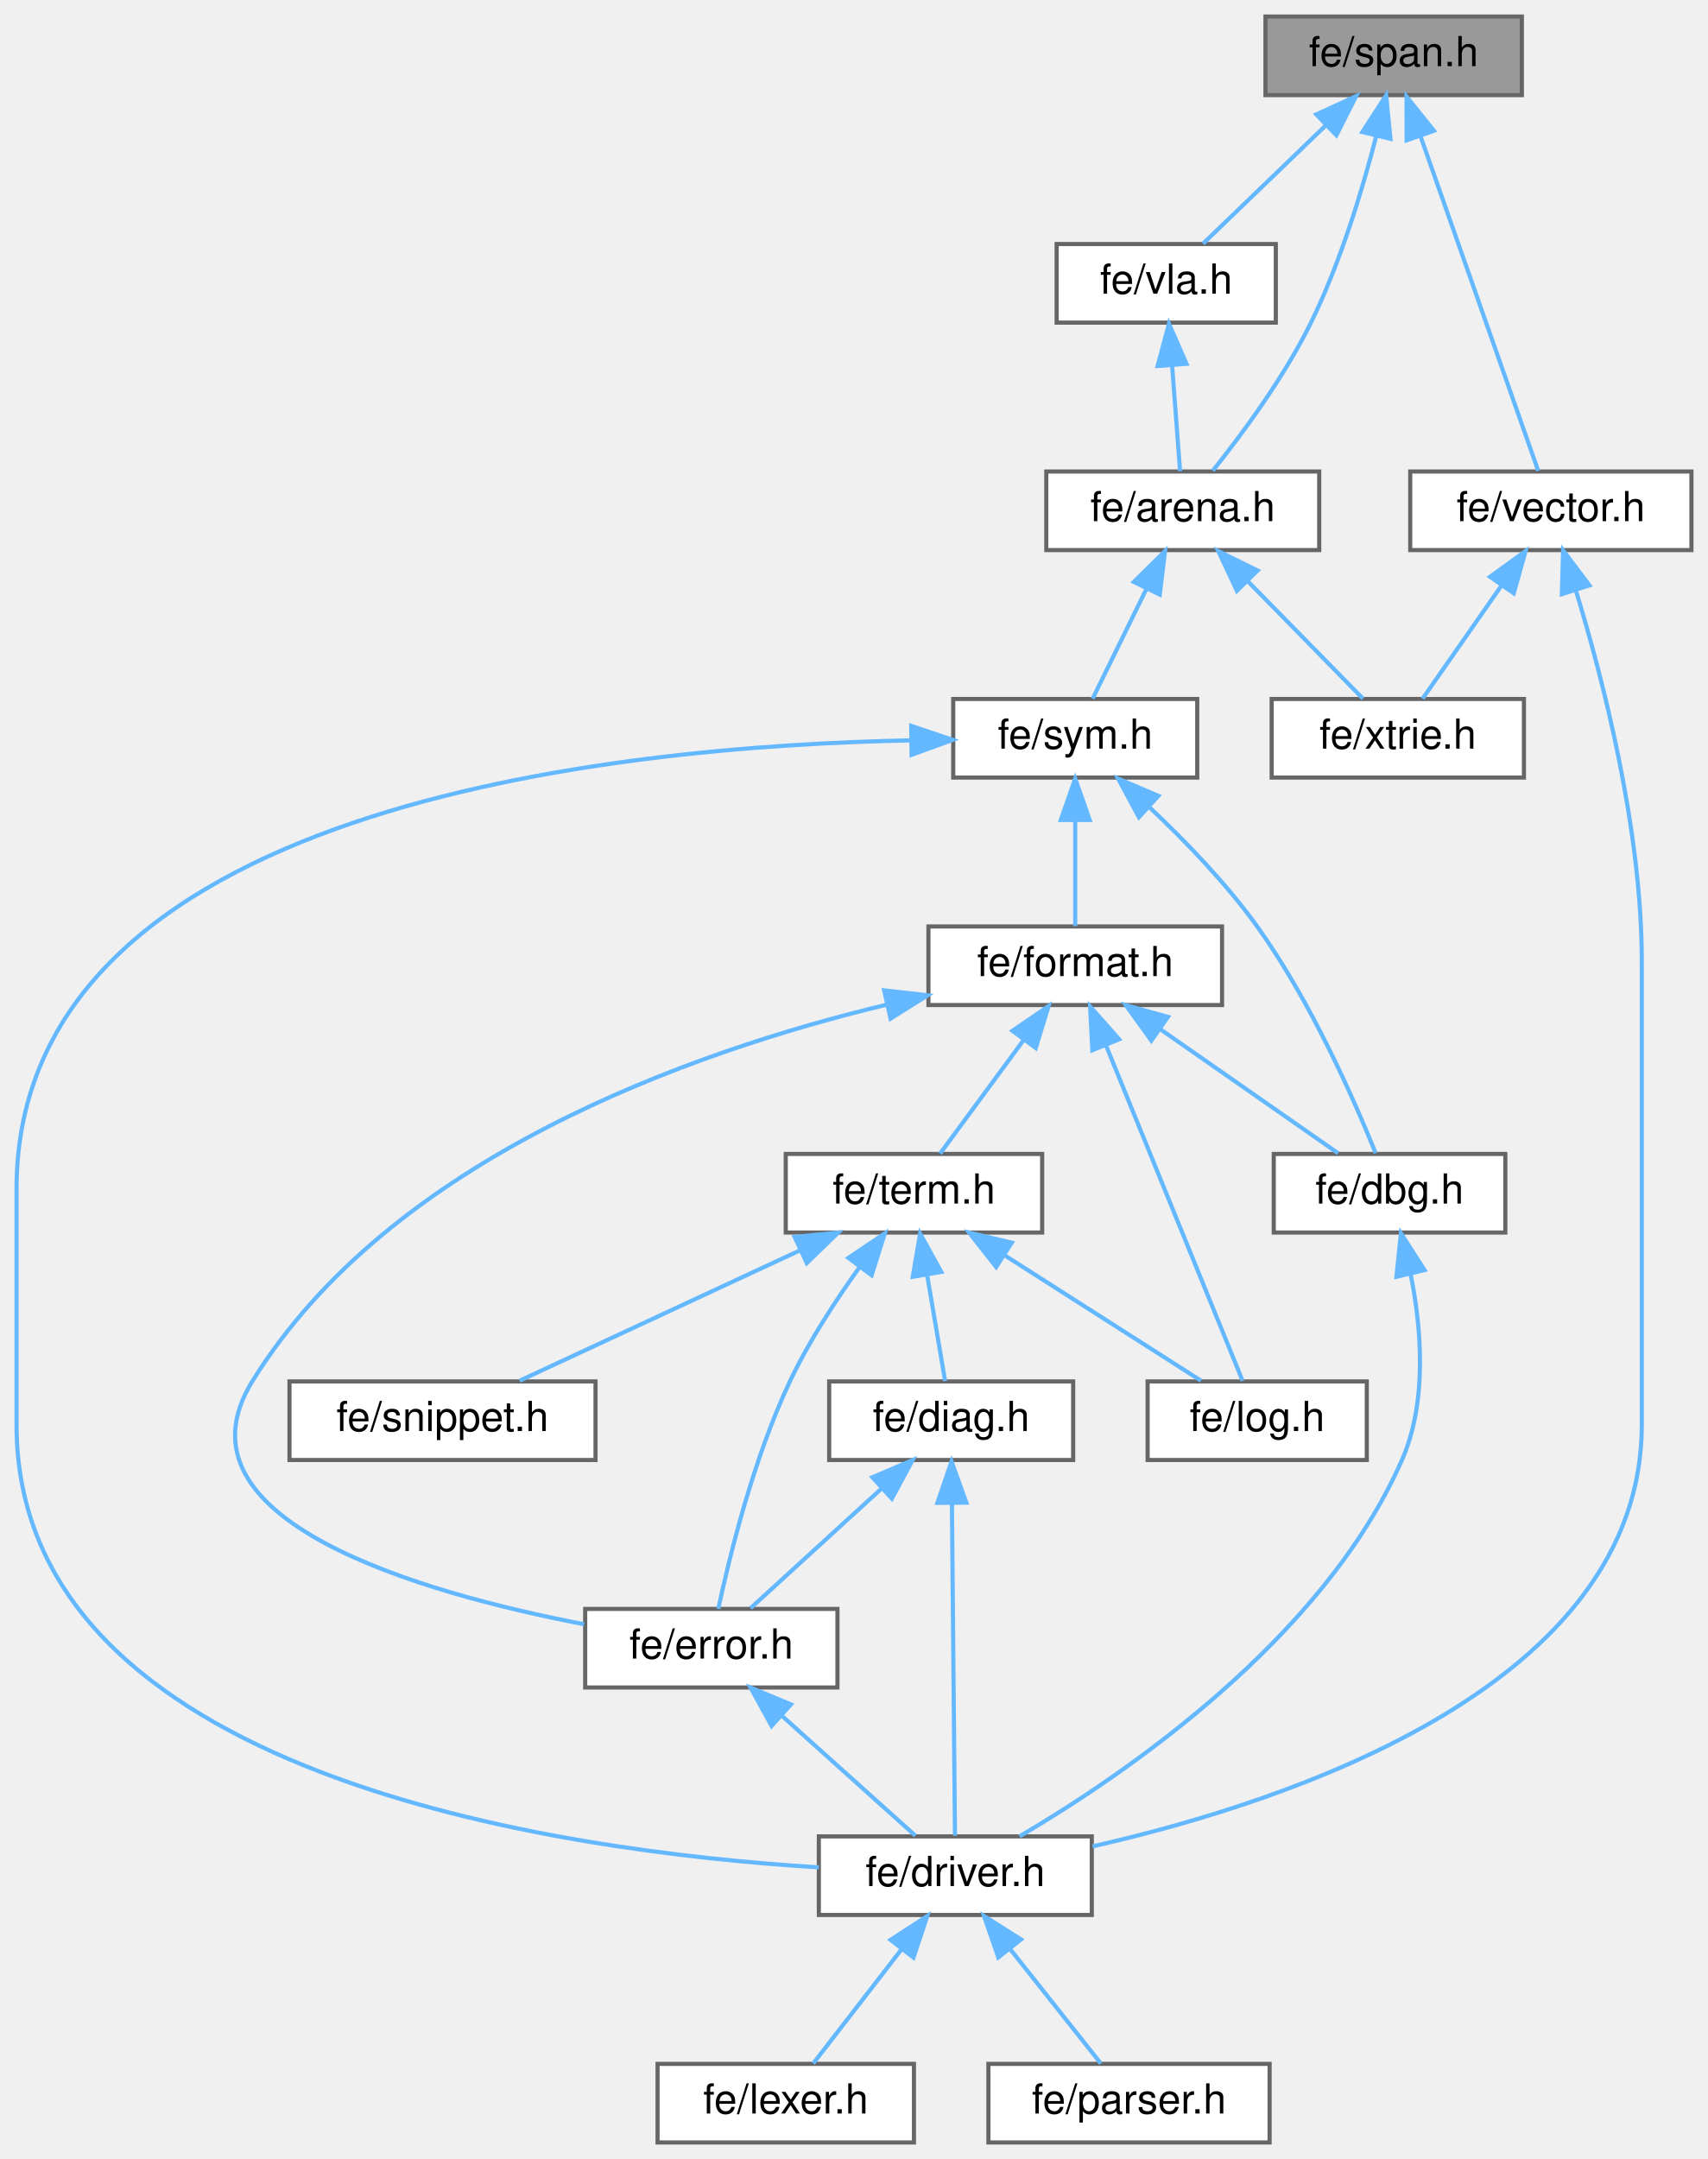
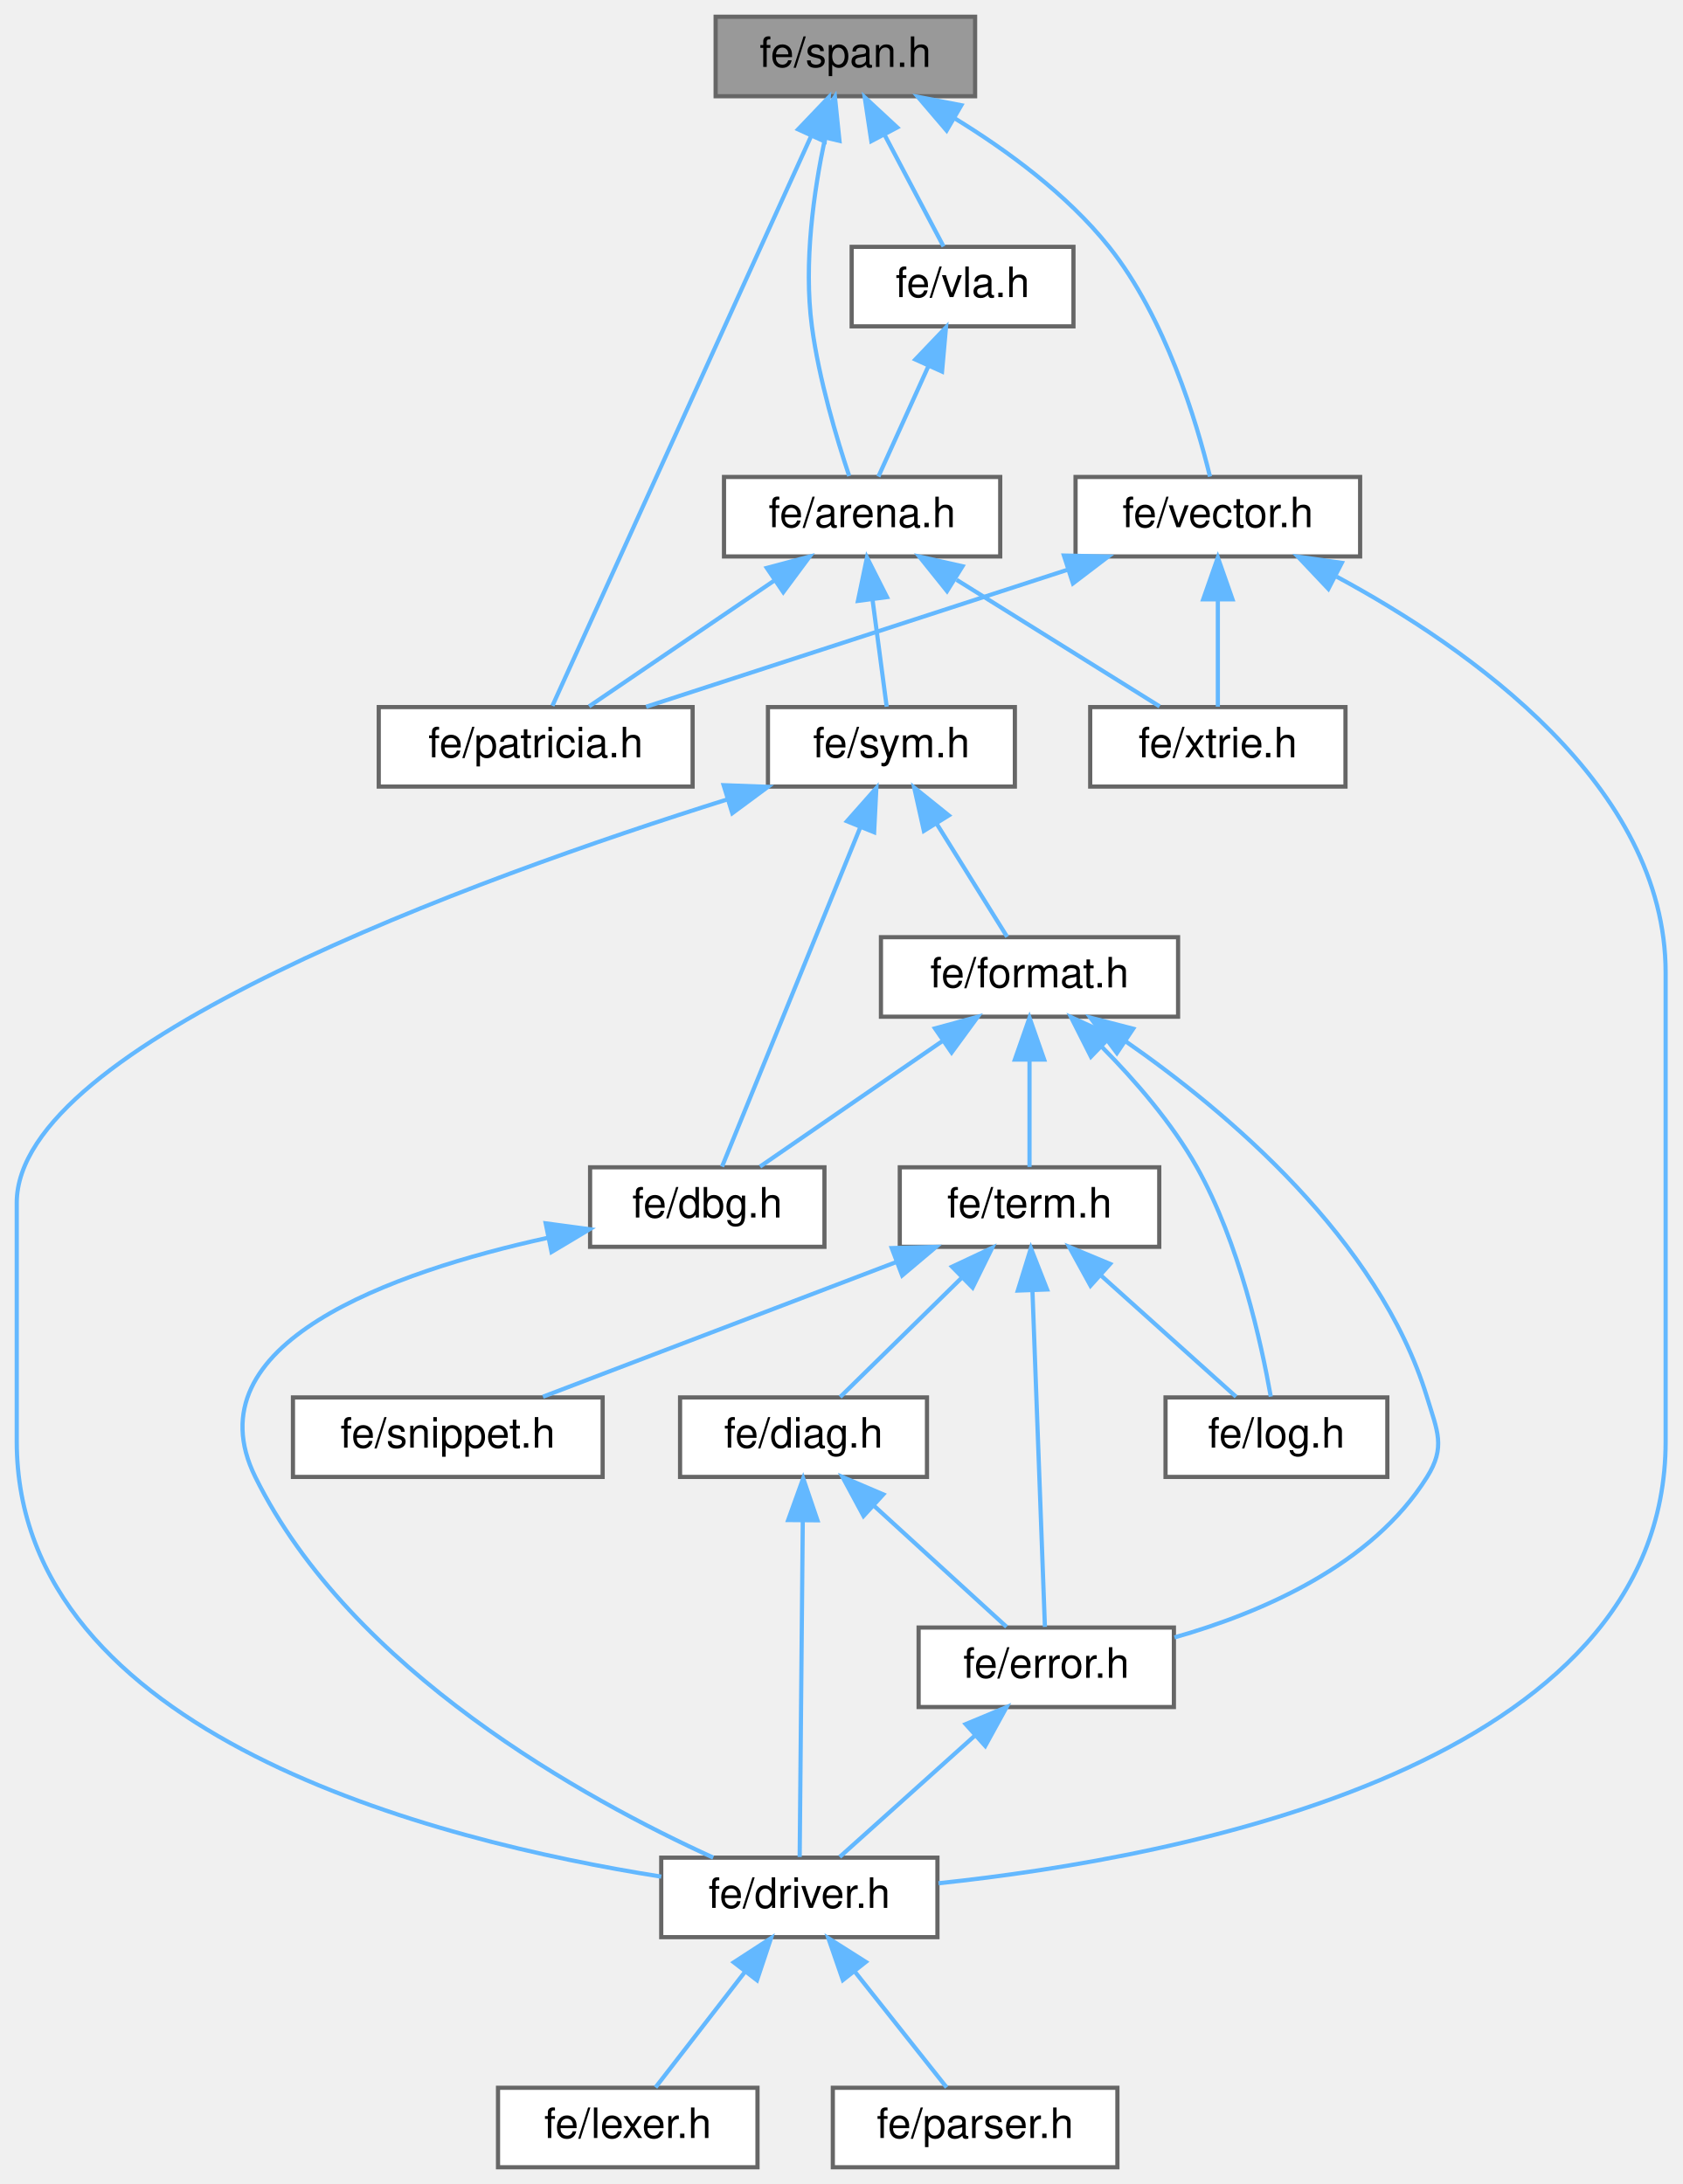
- <svg xmlns="http://www.w3.org/2000/svg" xmlns:xlink="http://www.w3.org/1999/xlink" width="413pt" height="522pt" viewBox="0.00 0.00 413.00 522.00">
+ <svg xmlns="http://www.w3.org/2000/svg" xmlns:xlink="http://www.w3.org/1999/xlink" width="402pt" height="522pt" viewBox="0.00 0.00 402.00 522.00">
  <g id="page0,1_graph0" class="graph" transform="scale(1 1) rotate(0) translate(4 518)">
    <g id="Node000001" class="node">
      <g id="a_Node000001">
        <a xlink:title=" ">
-           <polygon fill="#999999" stroke="#666666" points="364,-514 302,-514 302,-495 364,-495 364,-514" />
-           <text text-anchor="middle" x="333" y="-502" font-family="Helvetica,sans-Serif" font-size="10.00">fe/span.h</text>
+           <polygon fill="#999999" stroke="#666666" points="229,-514 167,-514 167,-495 229,-495 229,-514" />
+           <text text-anchor="middle" x="198" y="-502" font-family="Helvetica,sans-Serif" font-size="10.00">fe/span.h</text>
        </a>
      </g>
    </g>
    <g id="Node000002" class="node">
      <g id="a_Node000002">
        <a xlink:href="arena_8h.html" target="_top" xlink:title=" ">
-           <polygon fill="white" stroke="#666666" points="315,-404 249,-404 249,-385 315,-385 315,-404" />
-           <text text-anchor="middle" x="282" y="-392" font-family="Helvetica,sans-Serif" font-size="10.00">fe/arena.h</text>
+           <polygon fill="white" stroke="#666666" points="235,-404 169,-404 169,-385 235,-385 235,-404" />
+           <text text-anchor="middle" x="202" y="-392" font-family="Helvetica,sans-Serif" font-size="10.00">fe/arena.h</text>
        </a>
      </g>
    </g>
    <g id="edge1_Node000001_Node000002" class="edge">
      <g id="a_edge1_Node000001_Node000002">
        <a xlink:title=" ">
-           <path fill="none" stroke="#63b8ff" d="M328.74,-484.93C325.39,-471.96 320.1,-454.44 313,-440 306.44,-426.65 296.17,-412.83 289.27,-404.2" />
-           <polygon fill="#63b8ff" stroke="#63b8ff" points="325.42,-486.08 331.18,-494.97 332.22,-484.43 325.42,-486.08" />
+           <path fill="none" stroke="#63b8ff" d="M193.16,-485.06C190.46,-472.38 187.99,-455.16 190,-440 191.68,-427.31 195.95,-413.1 198.91,-404.23" />
+           <polygon fill="#63b8ff" stroke="#63b8ff" points="189.78,-485.95 195.5,-494.87 196.59,-484.33 189.78,-485.95" />
+         </a>
+       </g>
+     </g>
+     <g id="Node000003" class="node">
+       <g id="a_Node000003">
+         <a xlink:href="patricia_8h.html" target="_top" xlink:title=" ">
+           <polygon fill="white" stroke="#666666" points="161.5,-349 86.5,-349 86.5,-330 161.5,-330 161.5,-349" />
+           <text text-anchor="middle" x="124" y="-337" font-family="Helvetica,sans-Serif" font-size="10.00">fe/patricia.h</text>
+         </a>
+       </g>
+     </g>
+     <g id="edge22_Node000001_Node000003" class="edge">
+       <g id="a_edge22_Node000001_Node000003">
+         <a xlink:title=" ">
+           <path fill="none" stroke="#63b8ff" d="M189.73,-485.28C173.86,-450.32 139.67,-375.01 128,-349.31" />
+           <polygon fill="#63b8ff" stroke="#63b8ff" points="186.7,-487.08 194.02,-494.74 193.07,-484.18 186.7,-487.08" />
+         </a>
+       </g>
+     </g>
+     <g id="Node000016" class="node">
+       <g id="a_Node000016">
+         <a xlink:href="vector_8h.html" target="_top" xlink:title=" ">
+           <polygon fill="white" stroke="#666666" points="321,-404 253,-404 253,-385 321,-385 321,-404" />
+           <text text-anchor="middle" x="287" y="-392" font-family="Helvetica,sans-Serif" font-size="10.00">fe/vector.h</text>
+         </a>
+       </g>
+     </g>
+     <g id="edge23_Node000001_Node000016" class="edge">
+       <g id="a_edge23_Node000001_Node000016">
+         <a xlink:title=" ">
+           <path fill="none" stroke="#63b8ff" d="M224.01,-489.79C236.55,-482.12 251,-471.56 261,-459 274.5,-442.04 281.95,-417.1 285.12,-404.1" />
+           <polygon fill="#63b8ff" stroke="#63b8ff" points="222.19,-486.8 215.31,-494.86 225.71,-492.85 222.19,-486.8" />
+         </a>
+       </g>
+     </g>
+     <g id="Node000017" class="node">
+       <g id="a_Node000017">
+         <a xlink:href="vla_8h.html" target="_top" xlink:title=" ">
+           <polygon fill="white" stroke="#666666" points="252.5,-459 199.5,-459 199.5,-440 252.5,-440 252.5,-459" />
+           <text text-anchor="middle" x="226" y="-447" font-family="Helvetica,sans-Serif" font-size="10.00">fe/vla.h</text>
+         </a>
+       </g>
+     </g>
+     <g id="edge27_Node000001_Node000017" class="edge">
+       <g id="a_edge27_Node000001_Node000017">
+         <a xlink:title=" ">
+           <path fill="none" stroke="#63b8ff" d="M207.34,-485.82C212.09,-476.82 217.66,-466.29 221.46,-459.09" />
+           <polygon fill="#63b8ff" stroke="#63b8ff" points="204.2,-484.27 202.62,-494.75 210.39,-487.54 204.2,-484.27" />
+         </a>
+       </g>
+     </g>
+     <g id="edge2_Node000002_Node000003" class="edge">
+       <g id="a_edge2_Node000002_Node000003">
+         <a xlink:title=" ">
+           <path fill="none" stroke="#63b8ff" d="M180.88,-379.15C166.79,-369.57 148.71,-357.29 136.76,-349.17" />
+           <polygon fill="#63b8ff" stroke="#63b8ff" points="179.23,-382.26 189.47,-384.98 183.16,-376.47 179.23,-382.26" />
+         </a>
+       </g>
+     </g>
+     <g id="Node000004" class="node">
+       <g id="a_Node000004">
+         <a xlink:href="sym_8h.html" target="_top" xlink:title=" ">
+           <polygon fill="white" stroke="#666666" points="238.5,-349 179.5,-349 179.5,-330 238.5,-330 238.5,-349" />
+           <text text-anchor="middle" x="209" y="-337" font-family="Helvetica,sans-Serif" font-size="10.00">fe/sym.h</text>
+         </a>
+       </g>
+     </g>
+     <g id="edge3_Node000002_Node000004" class="edge">
+       <g id="a_edge3_Node000002_Node000004">
+         <a xlink:title=" ">
+           <path fill="none" stroke="#63b8ff" d="M204.49,-374.66C205.64,-365.93 206.95,-355.99 207.87,-349.09" />
+           <polygon fill="#63b8ff" stroke="#63b8ff" points="201,-374.38 203.16,-384.75 207.94,-375.29 201,-374.38" />
        </a>
      </g>
    </g>
    <g id="Node000015" class="node">
      <g id="a_Node000015">
-         <a xlink:href="vector_8h.html" target="_top" xlink:title=" ">
-           <polygon fill="white" stroke="#666666" points="405,-404 337,-404 337,-385 405,-385 405,-404" />
-           <text text-anchor="middle" x="371" y="-392" font-family="Helvetica,sans-Serif" font-size="10.00">fe/vector.h</text>
-         </a>
-       </g>
-     </g>
-     <g id="edge21_Node000001_Node000015" class="edge">
-       <g id="a_edge21_Node000001_Node000015">
-         <a xlink:title=" ">
-           <path fill="none" stroke="#63b8ff" d="M339.47,-485.12C347.76,-461.56 361.8,-421.66 367.95,-404.16" />
-           <polygon fill="#63b8ff" stroke="#63b8ff" points="336.13,-484.07 336.11,-494.66 342.73,-486.39 336.13,-484.07" />
-         </a>
-       </g>
-     </g>
-     <g id="Node000016" class="node">
-       <g id="a_Node000016">
-         <a xlink:href="vla_8h.html" target="_top" xlink:title=" ">
-           <polygon fill="white" stroke="#666666" points="304.5,-459 251.5,-459 251.5,-440 304.5,-440 304.5,-459" />
-           <text text-anchor="middle" x="278" y="-447" font-family="Helvetica,sans-Serif" font-size="10.00">fe/vla.h</text>
-         </a>
-       </g>
-     </g>
-     <g id="edge24_Node000001_Node000016" class="edge">
-       <g id="a_edge24_Node000001_Node000016">
-         <a xlink:title=" ">
-           <path fill="none" stroke="#63b8ff" d="M316.71,-487.8C306.96,-478.41 294.95,-466.83 286.91,-459.09" />
-           <polygon fill="#63b8ff" stroke="#63b8ff" points="314.29,-490.33 323.92,-494.75 319.15,-485.29 314.29,-490.33" />
-         </a>
-       </g>
-     </g>
-     <g id="Node000003" class="node">
-       <g id="a_Node000003">
-         <a xlink:href="sym_8h.html" target="_top" xlink:title=" ">
-           <polygon fill="white" stroke="#666666" points="285.5,-349 226.5,-349 226.5,-330 285.5,-330 285.5,-349" />
-           <text text-anchor="middle" x="256" y="-337" font-family="Helvetica,sans-Serif" font-size="10.00">fe/sym.h</text>
-         </a>
-       </g>
-     </g>
-     <g id="edge2_Node000002_Node000003" class="edge">
-       <g id="a_edge2_Node000002_Node000003">
-         <a xlink:title=" ">
-           <path fill="none" stroke="#63b8ff" d="M273.18,-375.53C268.8,-366.6 263.71,-356.22 260.21,-349.09" />
-           <polygon fill="#63b8ff" stroke="#63b8ff" points="270.16,-377.31 277.71,-384.75 276.44,-374.23 270.16,-377.31" />
+         <a xlink:href="xtrie_8h.html" target="_top" xlink:title=" ">
+           <polygon fill="white" stroke="#666666" points="317.5,-349 256.5,-349 256.5,-330 317.5,-330 317.5,-349" />
+           <text text-anchor="middle" x="287" y="-337" font-family="Helvetica,sans-Serif" font-size="10.00">fe/xtrie.h</text>
+         </a>
+       </g>
+     </g>
+     <g id="edge21_Node000002_Node000015" class="edge">
+       <g id="a_edge21_Node000002_Node000015">
+         <a xlink:title=" ">
+           <path fill="none" stroke="#63b8ff" d="M224.57,-379.42C240,-369.81 259.95,-357.37 273.09,-349.17" />
+           <polygon fill="#63b8ff" stroke="#63b8ff" points="222.29,-376.72 215.66,-384.98 225.99,-382.66 222.29,-376.72" />
+         </a>
+       </g>
+     </g>
+     <g id="Node000005" class="node">
+       <g id="a_Node000005">
+         <a xlink:href="dbg_8h.html" target="_top" xlink:title=" ">
+           <polygon fill="white" stroke="#666666" points="193,-239 137,-239 137,-220 193,-220 193,-239" />
+           <text text-anchor="middle" x="165" y="-227" font-family="Helvetica,sans-Serif" font-size="10.00">fe/dbg.h</text>
+         </a>
+       </g>
+     </g>
+     <g id="edge4_Node000004_Node000005" class="edge">
+       <g id="a_edge4_Node000004_Node000005">
+         <a xlink:title=" ">
+           <path fill="none" stroke="#63b8ff" d="M201.51,-320.12C191.91,-296.56 175.66,-256.66 168.53,-239.16" />
+           <polygon fill="#63b8ff" stroke="#63b8ff" points="198.38,-321.72 205.4,-329.66 204.87,-319.08 198.38,-321.72" />
+         </a>
+       </g>
+     </g>
+     <g id="Node000006" class="node">
+       <g id="a_Node000006">
+         <a xlink:href="driver_8h.html" target="_top" xlink:title=" ">
+           <polygon fill="white" stroke="#666666" points="220,-74 154,-74 154,-55 220,-55 220,-74" />
+           <text text-anchor="middle" x="187" y="-62" font-family="Helvetica,sans-Serif" font-size="10.00">fe/driver.h</text>
+         </a>
+       </g>
+     </g>
+     <g id="edge8_Node000004_Node000006" class="edge">
+       <g id="a_edge8_Node000004_Node000006">
+         <a xlink:title=" ">
+           <path fill="none" stroke="#63b8ff" d="M169.88,-326.96C109.37,-307.94 0,-268.32 0,-230.5 0,-230.5 0,-230.5 0,-173.5 0,-103.2 100.31,-77.95 154,-69.46" />
+           <polygon fill="#63b8ff" stroke="#63b8ff" points="168.91,-330.33 179.5,-329.94 170.98,-323.64 168.91,-330.33" />
+         </a>
+       </g>
+     </g>
+     <g id="Node000009" class="node">
+       <g id="a_Node000009">
+         <a xlink:href="format_8h.html" target="_top" xlink:title=" ">
+           <polygon fill="white" stroke="#666666" points="277.5,-294 206.5,-294 206.5,-275 277.5,-275 277.5,-294" />
+           <text text-anchor="middle" x="242" y="-282" font-family="Helvetica,sans-Serif" font-size="10.00">fe/format.h</text>
+         </a>
+       </g>
+     </g>
+     <g id="edge9_Node000004_Node000009" class="edge">
+       <g id="a_edge9_Node000004_Node000009">
+         <a xlink:title=" ">
+           <path fill="none" stroke="#63b8ff" d="M219.83,-321.1C225.47,-312.04 232.12,-301.37 236.65,-294.09" />
+           <polygon fill="#63b8ff" stroke="#63b8ff" points="216.76,-319.41 214.45,-329.75 222.71,-323.11 216.76,-319.41" />
+         </a>
+       </g>
+     </g>
+     <g id="edge5_Node000005_Node000006" class="edge">
+       <g id="a_edge5_Node000005_Node000006">
+         <a xlink:title=" ">
+           <path fill="none" stroke="#63b8ff" d="M126.8,-222.13C89.74,-213.97 41.24,-196.91 57,-165 79.91,-118.62 135.95,-87.9 166.43,-74.01" />
+           <polygon fill="#63b8ff" stroke="#63b8ff" points="126.39,-225.61 136.89,-224.2 127.79,-218.76 126.39,-225.61" />
+         </a>
+       </g>
+     </g>
+     <g id="Node000007" class="node">
+       <g id="a_Node000007">
+         <a xlink:href="lexer_8h.html" target="_top" xlink:title=" ">
+           <polygon fill="white" stroke="#666666" points="177,-19 115,-19 115,0 177,0 177,-19" />
+           <text text-anchor="middle" x="146" y="-7" font-family="Helvetica,sans-Serif" font-size="10.00">fe/lexer.h</text>
+         </a>
+       </g>
+     </g>
+     <g id="edge6_Node000006_Node000007" class="edge">
+       <g id="a_edge6_Node000006_Node000007">
+         <a xlink:title=" ">
+           <path fill="none" stroke="#63b8ff" d="M173.98,-46.67C166.88,-37.5 158.4,-26.52 152.64,-19.09" />
+           <polygon fill="#63b8ff" stroke="#63b8ff" points="171.34,-48.98 180.23,-54.75 176.88,-44.7 171.34,-48.98" />
+         </a>
+       </g>
+     </g>
+     <g id="Node000008" class="node">
+       <g id="a_Node000008">
+         <a xlink:href="parser_8h.html" target="_top" xlink:title=" ">
+           <polygon fill="white" stroke="#666666" points="263,-19 195,-19 195,0 263,0 263,-19" />
+           <text text-anchor="middle" x="229" y="-7" font-family="Helvetica,sans-Serif" font-size="10.00">fe/parser.h</text>
+         </a>
+       </g>
+     </g>
+     <g id="edge7_Node000006_Node000008" class="edge">
+       <g id="a_edge7_Node000006_Node000008">
+         <a xlink:title=" ">
+           <path fill="none" stroke="#63b8ff" d="M200.33,-46.67C207.61,-37.5 216.3,-26.52 222.19,-19.09" />
+           <polygon fill="#63b8ff" stroke="#63b8ff" points="197.4,-44.74 193.94,-54.75 202.89,-49.08 197.4,-44.74" />
+         </a>
+       </g>
+     </g>
+     <g id="edge10_Node000009_Node000005" class="edge">
+       <g id="a_edge10_Node000009_Node000005">
+         <a xlink:title=" ">
+           <path fill="none" stroke="#63b8ff" d="M221.15,-269.15C207.24,-259.57 189.39,-247.29 177.6,-239.17" />
+           <polygon fill="#63b8ff" stroke="#63b8ff" points="219.41,-272.2 229.63,-274.98 223.38,-266.43 219.41,-272.2" />
+         </a>
+       </g>
+     </g>
+     <g id="Node000010" class="node">
+       <g id="a_Node000010">
+         <a xlink:href="error_8h.html" target="_top" xlink:title=" ">
+           <polygon fill="white" stroke="#666666" points="276.5,-129 215.5,-129 215.5,-110 276.5,-110 276.5,-129" />
+           <text text-anchor="middle" x="246" y="-117" font-family="Helvetica,sans-Serif" font-size="10.00">fe/error.h</text>
+         </a>
+       </g>
+     </g>
+     <g id="edge11_Node000009_Node000010" class="edge">
+       <g id="a_edge11_Node000009_Node000010">
+         <a xlink:title=" ">
+           <path fill="none" stroke="#63b8ff" d="M264.83,-269.21C289.07,-252.37 325.46,-221.84 337,-184 339.46,-175.92 341.47,-172.16 337,-165 323.87,-143.96 297.6,-132.6 276.64,-126.64" />
+           <polygon fill="#63b8ff" stroke="#63b8ff" points="262.88,-266.31 256.52,-274.78 266.77,-272.12 262.88,-266.31" />
+         </a>
+       </g>
+     </g>
+     <g id="Node000011" class="node">
+       <g id="a_Node000011">
+         <a xlink:href="log_8h.html" target="_top" xlink:title=" ">
+           <polygon fill="white" stroke="#666666" points="327.5,-184 274.5,-184 274.5,-165 327.5,-165 327.5,-184" />
+           <text text-anchor="middle" x="301" y="-172" font-family="Helvetica,sans-Serif" font-size="10.00">fe/log.h</text>
+         </a>
+       </g>
+     </g>
+     <g id="edge13_Node000009_Node000011" class="edge">
+       <g id="a_edge13_Node000009_Node000011">
+         <a xlink:title=" ">
+           <path fill="none" stroke="#63b8ff" d="M259.31,-267.76C267.18,-259.8 276.05,-249.6 282,-239 292.14,-220.94 297.41,-196.88 299.65,-184.19" />
+           <polygon fill="#63b8ff" stroke="#63b8ff" points="256.68,-265.44 251.91,-274.9 261.54,-270.48 256.68,-265.44" />
+         </a>
+       </g>
+     </g>
+     <g id="Node000012" class="node">
+       <g id="a_Node000012">
+         <a xlink:href="term_8h.html" target="_top" xlink:title=" ">
+           <polygon fill="white" stroke="#666666" points="273,-239 211,-239 211,-220 273,-220 273,-239" />
+           <text text-anchor="middle" x="242" y="-227" font-family="Helvetica,sans-Serif" font-size="10.00">fe/term.h</text>
+         </a>
+       </g>
+     </g>
+     <g id="edge14_Node000009_Node000012" class="edge">
+       <g id="a_edge14_Node000009_Node000012">
+         <a xlink:title=" ">
+           <path fill="none" stroke="#63b8ff" d="M242,-264.66C242,-255.93 242,-245.99 242,-239.09" />
+           <polygon fill="#63b8ff" stroke="#63b8ff" points="238.5,-264.75 242,-274.75 245.5,-264.75 238.5,-264.75" />
+         </a>
+       </g>
+     </g>
+     <g id="edge12_Node000010_Node000006" class="edge">
+       <g id="a_edge12_Node000010_Node000006">
+         <a xlink:title=" ">
+           <path fill="none" stroke="#63b8ff" d="M228.8,-103.04C218.33,-93.64 205.35,-81.98 196.65,-74.17" />
+           <polygon fill="#63b8ff" stroke="#63b8ff" points="226.74,-105.91 236.52,-109.98 231.42,-100.7 226.74,-105.91" />
+         </a>
+       </g>
+     </g>
+     <g id="edge18_Node000012_Node000010" class="edge">
+       <g id="a_edge18_Node000012_Node000010">
+         <a xlink:title=" ">
+           <path fill="none" stroke="#63b8ff" d="M242.7,-209.48C243.58,-185.84 245.04,-146.5 245.68,-129.16" />
+           <polygon fill="#63b8ff" stroke="#63b8ff" points="239.2,-209.54 242.33,-219.66 246.2,-209.8 239.2,-209.54" />
+         </a>
+       </g>
+     </g>
+     <g id="edge19_Node000012_Node000011" class="edge">
+       <g id="a_edge19_Node000012_Node000011">
+         <a xlink:title=" ">
+           <path fill="none" stroke="#63b8ff" d="M259.2,-213.04C269.67,-203.64 282.65,-191.98 291.35,-184.17" />
+           <polygon fill="#63b8ff" stroke="#63b8ff" points="256.58,-210.7 251.48,-219.98 261.26,-215.91 256.58,-210.7" />
+         </a>
+       </g>
+     </g>
+     <g id="Node000013" class="node">
+       <g id="a_Node000013">
+         <a xlink:href="diag_8h.html" target="_top" xlink:title=" ">
+           <polygon fill="white" stroke="#666666" points="217.5,-184 158.5,-184 158.5,-165 217.5,-165 217.5,-184" />
+           <text text-anchor="middle" x="188" y="-172" font-family="Helvetica,sans-Serif" font-size="10.00">fe/diag.h</text>
+         </a>
+       </g>
+     </g>
+     <g id="edge15_Node000012_Node000013" class="edge">
+       <g id="a_edge15_Node000012_Node000013">
+         <a xlink:title=" ">
+           <path fill="none" stroke="#63b8ff" d="M225.72,-212.52C216.2,-203.18 204.56,-191.75 196.75,-184.09" />
+           <polygon fill="#63b8ff" stroke="#63b8ff" points="223.49,-215.24 233.08,-219.75 228.4,-210.25 223.49,-215.24" />
        </a>
      </g>
    </g>
    <g id="Node000014" class="node">
      <g id="a_Node000014">
-         <a xlink:href="xtrie_8h.html" target="_top" xlink:title=" ">
-           <polygon fill="white" stroke="#666666" points="364.5,-349 303.5,-349 303.5,-330 364.5,-330 364.5,-349" />
-           <text text-anchor="middle" x="334" y="-337" font-family="Helvetica,sans-Serif" font-size="10.00">fe/xtrie.h</text>
-         </a>
-       </g>
-     </g>
-     <g id="edge20_Node000002_Node000014" class="edge">
-       <g id="a_edge20_Node000002_Node000014">
-         <a xlink:title=" ">
-           <path fill="none" stroke="#63b8ff" d="M297.68,-377.52C306.84,-368.18 318.05,-356.75 325.57,-349.09" />
-           <polygon fill="#63b8ff" stroke="#63b8ff" points="295.09,-375.16 290.59,-384.75 300.09,-380.06 295.09,-375.16" />
-         </a>
-       </g>
-     </g>
-     <g id="Node000004" class="node">
-       <g id="a_Node000004">
-         <a xlink:href="dbg_8h.html" target="_top" xlink:title=" ">
-           <polygon fill="white" stroke="#666666" points="360,-239 304,-239 304,-220 360,-220 360,-239" />
-           <text text-anchor="middle" x="332" y="-227" font-family="Helvetica,sans-Serif" font-size="10.00">fe/dbg.h</text>
-         </a>
-       </g>
-     </g>
-     <g id="edge3_Node000003_Node000004" class="edge">
-       <g id="a_edge3_Node000003_Node000004">
-         <a xlink:title=" ">
-           <path fill="none" stroke="#63b8ff" d="M274,-322.77C282.55,-314.72 292.5,-304.43 300,-294 312.97,-275.96 323.52,-251.89 328.64,-239.2" />
-           <polygon fill="#63b8ff" stroke="#63b8ff" points="271.4,-320.41 266.37,-329.73 276.11,-325.58 271.4,-320.41" />
-         </a>
-       </g>
-     </g>
-     <g id="Node000005" class="node">
-       <g id="a_Node000005">
-         <a xlink:href="driver_8h.html" target="_top" xlink:title=" ">
-           <polygon fill="white" stroke="#666666" points="260,-74 194,-74 194,-55 260,-55 260,-74" />
-           <text text-anchor="middle" x="227" y="-62" font-family="Helvetica,sans-Serif" font-size="10.00">fe/driver.h</text>
-         </a>
-       </g>
-     </g>
-     <g id="edge7_Node000003_Node000005" class="edge">
-       <g id="a_edge7_Node000003_Node000005">
-         <a xlink:title=" ">
-           <path fill="none" stroke="#63b8ff" d="M216.33,-339C144.44,-337.6 0,-323.26 0,-230.5 0,-230.5 0,-230.5 0,-173.5 0,-88.61 131.03,-70.37 193.99,-66.51" />
-           <polygon fill="#63b8ff" stroke="#63b8ff" points="216.34,-342.5 226.38,-339.12 216.43,-335.5 216.34,-342.5" />
-         </a>
-       </g>
-     </g>
-     <g id="Node000008" class="node">
-       <g id="a_Node000008">
-         <a xlink:href="format_8h.html" target="_top" xlink:title=" ">
-           <polygon fill="white" stroke="#666666" points="291.5,-294 220.5,-294 220.5,-275 291.5,-275 291.5,-294" />
-           <text text-anchor="middle" x="256" y="-282" font-family="Helvetica,sans-Serif" font-size="10.00">fe/format.h</text>
-         </a>
-       </g>
-     </g>
-     <g id="edge8_Node000003_Node000008" class="edge">
-       <g id="a_edge8_Node000003_Node000008">
-         <a xlink:title=" ">
-           <path fill="none" stroke="#63b8ff" d="M256,-319.66C256,-310.93 256,-300.99 256,-294.09" />
-           <polygon fill="#63b8ff" stroke="#63b8ff" points="252.5,-319.75 256,-329.75 259.5,-319.75 252.5,-319.75" />
-         </a>
-       </g>
-     </g>
-     <g id="edge4_Node000004_Node000005" class="edge">
-       <g id="a_edge4_Node000004_Node000005">
-         <a xlink:title=" ">
-           <path fill="none" stroke="#63b8ff" d="M337.08,-210.09C339.71,-196.97 341.23,-179.21 335,-165 315.96,-121.57 267.58,-88.72 242.54,-74.01" />
-           <polygon fill="#63b8ff" stroke="#63b8ff" points="333.67,-209.3 334.75,-219.84 340.47,-210.93 333.67,-209.3" />
-         </a>
-       </g>
-     </g>
-     <g id="Node000006" class="node">
-       <g id="a_Node000006">
-         <a xlink:href="lexer_8h.html" target="_top" xlink:title=" ">
-           <polygon fill="white" stroke="#666666" points="217,-19 155,-19 155,0 217,0 217,-19" />
-           <text text-anchor="middle" x="186" y="-7" font-family="Helvetica,sans-Serif" font-size="10.00">fe/lexer.h</text>
-         </a>
-       </g>
-     </g>
-     <g id="edge5_Node000005_Node000006" class="edge">
-       <g id="a_edge5_Node000005_Node000006">
-         <a xlink:title=" ">
-           <path fill="none" stroke="#63b8ff" d="M213.98,-46.67C206.88,-37.5 198.4,-26.52 192.64,-19.09" />
-           <polygon fill="#63b8ff" stroke="#63b8ff" points="211.34,-48.98 220.23,-54.75 216.88,-44.7 211.34,-48.98" />
-         </a>
-       </g>
-     </g>
-     <g id="Node000007" class="node">
-       <g id="a_Node000007">
-         <a xlink:href="parser_8h.html" target="_top" xlink:title=" ">
-           <polygon fill="white" stroke="#666666" points="303,-19 235,-19 235,0 303,0 303,-19" />
-           <text text-anchor="middle" x="269" y="-7" font-family="Helvetica,sans-Serif" font-size="10.00">fe/parser.h</text>
-         </a>
-       </g>
-     </g>
-     <g id="edge6_Node000005_Node000007" class="edge">
-       <g id="a_edge6_Node000005_Node000007">
-         <a xlink:title=" ">
-           <path fill="none" stroke="#63b8ff" d="M240.33,-46.67C247.61,-37.5 256.3,-26.52 262.19,-19.09" />
-           <polygon fill="#63b8ff" stroke="#63b8ff" points="237.4,-44.74 233.94,-54.75 242.89,-49.08 237.4,-44.74" />
-         </a>
-       </g>
-     </g>
-     <g id="edge9_Node000008_Node000004" class="edge">
-       <g id="a_edge9_Node000008_Node000004">
-         <a xlink:title=" ">
-           <path fill="none" stroke="#63b8ff" d="M276.58,-269.15C290.31,-259.57 307.93,-247.29 319.57,-239.17" />
-           <polygon fill="#63b8ff" stroke="#63b8ff" points="274.41,-266.39 268.21,-274.98 278.42,-272.14 274.41,-266.39" />
-         </a>
-       </g>
-     </g>
-     <g id="Node000009" class="node">
-       <g id="a_Node000009">
-         <a xlink:href="error_8h.html" target="_top" xlink:title=" ">
-           <polygon fill="white" stroke="#666666" points="198.5,-129 137.5,-129 137.5,-110 198.5,-110 198.5,-129" />
-           <text text-anchor="middle" x="168" y="-117" font-family="Helvetica,sans-Serif" font-size="10.00">fe/error.h</text>
-         </a>
-       </g>
-     </g>
-     <g id="edge10_Node000008_Node000009" class="edge">
-       <g id="a_edge10_Node000008_Node000009">
-         <a xlink:title=" ">
-           <path fill="none" stroke="#63b8ff" d="M210.55,-275.13C162.88,-263.66 90.37,-237.99 57,-184 36.28,-150.48 97.66,-132.91 137.25,-125.29" />
-           <polygon fill="#63b8ff" stroke="#63b8ff" points="209.79,-278.55 220.32,-277.36 211.35,-271.72 209.79,-278.55" />
-         </a>
-       </g>
-     </g>
-     <g id="Node000010" class="node">
-       <g id="a_Node000010">
-         <a xlink:href="log_8h.html" target="_top" xlink:title=" ">
-           <polygon fill="white" stroke="#666666" points="326.5,-184 273.5,-184 273.5,-165 326.5,-165 326.5,-184" />
-           <text text-anchor="middle" x="300" y="-172" font-family="Helvetica,sans-Serif" font-size="10.00">fe/log.h</text>
-         </a>
-       </g>
-     </g>
-     <g id="edge12_Node000008_Node000010" class="edge">
-       <g id="a_edge12_Node000008_Node000010">
-         <a xlink:title=" ">
-           <path fill="none" stroke="#63b8ff" d="M263.49,-265.12C273.09,-241.56 289.34,-201.66 296.47,-184.16" />
-           <polygon fill="#63b8ff" stroke="#63b8ff" points="260.13,-264.08 259.6,-274.66 266.62,-266.72 260.13,-264.08" />
-         </a>
-       </g>
-     </g>
-     <g id="Node000011" class="node">
-       <g id="a_Node000011">
-         <a xlink:href="term_8h.html" target="_top" xlink:title=" ">
-           <polygon fill="white" stroke="#666666" points="248,-239 186,-239 186,-220 248,-220 248,-239" />
-           <text text-anchor="middle" x="217" y="-227" font-family="Helvetica,sans-Serif" font-size="10.00">fe/term.h</text>
-         </a>
-       </g>
-     </g>
-     <g id="edge13_Node000008_Node000011" class="edge">
-       <g id="a_edge13_Node000008_Node000011">
-         <a xlink:title=" ">
-           <path fill="none" stroke="#63b8ff" d="M243.62,-266.67C236.86,-257.5 228.79,-246.52 223.32,-239.09" />
-           <polygon fill="#63b8ff" stroke="#63b8ff" points="240.81,-268.77 249.56,-274.75 246.45,-264.62 240.81,-268.77" />
-         </a>
-       </g>
-     </g>
-     <g id="edge11_Node000009_Node000005" class="edge">
-       <g id="a_edge11_Node000009_Node000005">
-         <a xlink:title=" ">
-           <path fill="none" stroke="#63b8ff" d="M185.2,-103.04C195.67,-93.64 208.65,-81.98 217.35,-74.17" />
-           <polygon fill="#63b8ff" stroke="#63b8ff" points="182.58,-100.7 177.48,-109.98 187.26,-105.91 182.58,-100.7" />
-         </a>
-       </g>
-     </g>
-     <g id="edge17_Node000011_Node000009" class="edge">
-       <g id="a_edge17_Node000011_Node000009">
-         <a xlink:title=" ">
-           <path fill="none" stroke="#63b8ff" d="M203.86,-211.64C198.08,-203.61 191.57,-193.67 187,-184 178.14,-165.28 172.35,-141.49 169.69,-129.02" />
-           <polygon fill="#63b8ff" stroke="#63b8ff" points="201.15,-213.87 209.95,-219.78 206.76,-209.67 201.15,-213.87" />
-         </a>
-       </g>
-     </g>
-     <g id="edge18_Node000011_Node000010" class="edge">
-       <g id="a_edge18_Node000011_Node000010">
-         <a xlink:title=" ">
-           <path fill="none" stroke="#63b8ff" d="M239.04,-214.42C254.11,-204.81 273.59,-192.37 286.42,-184.17" />
-           <polygon fill="#63b8ff" stroke="#63b8ff" points="236.88,-211.65 230.34,-219.98 240.65,-217.55 236.88,-211.65" />
-         </a>
-       </g>
-     </g>
-     <g id="Node000012" class="node">
-       <g id="a_Node000012">
-         <a xlink:href="diag_8h.html" target="_top" xlink:title=" ">
-           <polygon fill="white" stroke="#666666" points="255.5,-184 196.5,-184 196.5,-165 255.5,-165 255.5,-184" />
-           <text text-anchor="middle" x="226" y="-172" font-family="Helvetica,sans-Serif" font-size="10.00">fe/diag.h</text>
-         </a>
-       </g>
-     </g>
-     <g id="edge14_Node000011_Node000012" class="edge">
-       <g id="a_edge14_Node000011_Node000012">
-         <a xlink:title=" ">
-           <path fill="none" stroke="#63b8ff" d="M220.2,-209.66C221.68,-200.93 223.37,-190.99 224.54,-184.09" />
-           <polygon fill="#63b8ff" stroke="#63b8ff" points="216.71,-209.3 218.49,-219.75 223.61,-210.48 216.71,-209.3" />
-         </a>
-       </g>
-     </g>
-     <g id="Node000013" class="node">
-       <g id="a_Node000013">
        <a xlink:href="snippet_8h.html" target="_top" xlink:title=" ">
          <polygon fill="white" stroke="#666666" points="140,-184 66,-184 66,-165 140,-165 140,-184" />
          <text text-anchor="middle" x="103" y="-172" font-family="Helvetica,sans-Serif" font-size="10.00">fe/snippet.h</text>
        </a>
      </g>
    </g>
-     <g id="edge19_Node000011_Node000013" class="edge">
-       <g id="a_edge19_Node000011_Node000013">
-         <a xlink:title=" ">
-           <path fill="none" stroke="#63b8ff" d="M189.61,-215.77C168.58,-205.99 140.11,-192.75 121.65,-184.17" />
-           <polygon fill="#63b8ff" stroke="#63b8ff" points="188.14,-218.94 198.68,-219.98 191.09,-212.6 188.14,-218.94" />
-         </a>
-       </g>
-     </g>
-     <g id="edge15_Node000012_Node000005" class="edge">
-       <g id="a_edge15_Node000012_Node000005">
-         <a xlink:title=" ">
-           <path fill="none" stroke="#63b8ff" d="M226.18,-154.48C226.39,-130.84 226.76,-91.5 226.92,-74.16" />
-           <polygon fill="#63b8ff" stroke="#63b8ff" points="222.67,-154.63 226.08,-164.66 229.67,-154.69 222.67,-154.63" />
-         </a>
-       </g>
-     </g>
-     <g id="edge16_Node000012_Node000009" class="edge">
-       <g id="a_edge16_Node000012_Node000009">
-         <a xlink:title=" ">
-           <path fill="none" stroke="#63b8ff" d="M209.09,-158.04C198.8,-148.64 186.03,-136.98 177.49,-129.17" />
-           <polygon fill="#63b8ff" stroke="#63b8ff" points="206.94,-160.82 216.68,-164.98 211.66,-155.66 206.94,-160.82" />
-         </a>
-       </g>
-     </g>
-     <g id="edge22_Node000015_Node000005" class="edge">
-       <g id="a_edge22_Node000015_Node000005">
-         <a xlink:title=" ">
-           <path fill="none" stroke="#63b8ff" d="M377.04,-375.29C383.55,-354.01 393,-317.6 393,-285.5 393,-285.5 393,-285.5 393,-173.5 393,-110.75 308.64,-82.58 260.19,-71.58" />
-           <polygon fill="#63b8ff" stroke="#63b8ff" points="373.67,-374.35 373.97,-384.94 380.34,-376.47 373.67,-374.35" />
-         </a>
-       </g>
-     </g>
-     <g id="edge23_Node000015_Node000014" class="edge">
-       <g id="a_edge23_Node000015_Node000014">
-         <a xlink:title=" ">
-           <path fill="none" stroke="#63b8ff" d="M359.05,-376.39C352.69,-367.27 345.13,-356.45 340,-349.09" />
-           <polygon fill="#63b8ff" stroke="#63b8ff" points="356.3,-378.55 364.89,-384.75 362.04,-374.55 356.3,-378.55" />
-         </a>
-       </g>
-     </g>
-     <g id="edge25_Node000016_Node000002" class="edge">
-       <g id="a_edge25_Node000016_Node000002">
-         <a xlink:title=" ">
-           <path fill="none" stroke="#63b8ff" d="M279.42,-429.66C280.08,-420.93 280.83,-410.99 281.35,-404.09" />
-           <polygon fill="#63b8ff" stroke="#63b8ff" points="275.92,-429.51 278.66,-439.75 282.9,-430.04 275.92,-429.51" />
+     <g id="edge20_Node000012_Node000014" class="edge">
+       <g id="a_edge20_Node000012_Node000014">
+         <a xlink:title=" ">
+           <path fill="none" stroke="#63b8ff" d="M210.32,-216.42C184.53,-206.59 148.76,-192.95 125.74,-184.17" />
+           <polygon fill="#63b8ff" stroke="#63b8ff" points="209.08,-219.69 219.67,-219.98 211.57,-213.15 209.08,-219.69" />
+         </a>
+       </g>
+     </g>
+     <g id="edge16_Node000013_Node000006" class="edge">
+       <g id="a_edge16_Node000013_Node000006">
+         <a xlink:title=" ">
+           <path fill="none" stroke="#63b8ff" d="M187.82,-154.48C187.61,-130.84 187.24,-91.5 187.08,-74.16" />
+           <polygon fill="#63b8ff" stroke="#63b8ff" points="184.33,-154.69 187.92,-164.66 191.33,-154.63 184.33,-154.69" />
+         </a>
+       </g>
+     </g>
+     <g id="edge17_Node000013_Node000010" class="edge">
+       <g id="a_edge17_Node000013_Node000010">
+         <a xlink:title=" ">
+           <path fill="none" stroke="#63b8ff" d="M204.91,-158.04C215.2,-148.64 227.97,-136.98 236.51,-129.17" />
+           <polygon fill="#63b8ff" stroke="#63b8ff" points="202.34,-155.66 197.32,-164.98 207.06,-160.82 202.34,-155.66" />
+         </a>
+       </g>
+     </g>
+     <g id="edge25_Node000016_Node000003" class="edge">
+       <g id="a_edge25_Node000016_Node000003">
+         <a xlink:title=" ">
+           <path fill="none" stroke="#63b8ff" d="M251.01,-381.8C220.59,-371.91 177.72,-357.97 150.39,-349.08" />
+           <polygon fill="#63b8ff" stroke="#63b8ff" points="250.22,-385.22 260.81,-384.98 252.38,-378.56 250.22,-385.22" />
+         </a>
+       </g>
+     </g>
+     <g id="edge24_Node000016_Node000006" class="edge">
+       <g id="a_edge24_Node000016_Node000006">
+         <a xlink:title=" ">
+           <path fill="none" stroke="#63b8ff" d="M315.41,-380.16C347.11,-363.07 394,-330.23 394,-285.5 394,-285.5 394,-285.5 394,-173.5 394,-96.08 278.77,-74.07 220.26,-67.88" />
+           <polygon fill="#63b8ff" stroke="#63b8ff" points="313.41,-377.25 306.13,-384.95 316.62,-383.47 313.41,-377.25" />
+         </a>
+       </g>
+     </g>
+     <g id="edge26_Node000016_Node000015" class="edge">
+       <g id="a_edge26_Node000016_Node000015">
+         <a xlink:title=" ">
+           <path fill="none" stroke="#63b8ff" d="M287,-374.66C287,-365.93 287,-355.99 287,-349.09" />
+           <polygon fill="#63b8ff" stroke="#63b8ff" points="283.5,-374.75 287,-384.75 290.5,-374.75 283.5,-374.75" />
+         </a>
+       </g>
+     </g>
+     <g id="edge28_Node000017_Node000002" class="edge">
+       <g id="a_edge28_Node000017_Node000002">
+         <a xlink:title=" ">
+           <path fill="none" stroke="#63b8ff" d="M217.86,-430.53C213.82,-421.6 209.12,-411.22 205.89,-404.09" />
+           <polygon fill="#63b8ff" stroke="#63b8ff" points="214.72,-432.08 222.04,-439.75 221.1,-429.19 214.72,-432.08" />
        </a>
      </g>
    </g>
  </g>
</svg>
